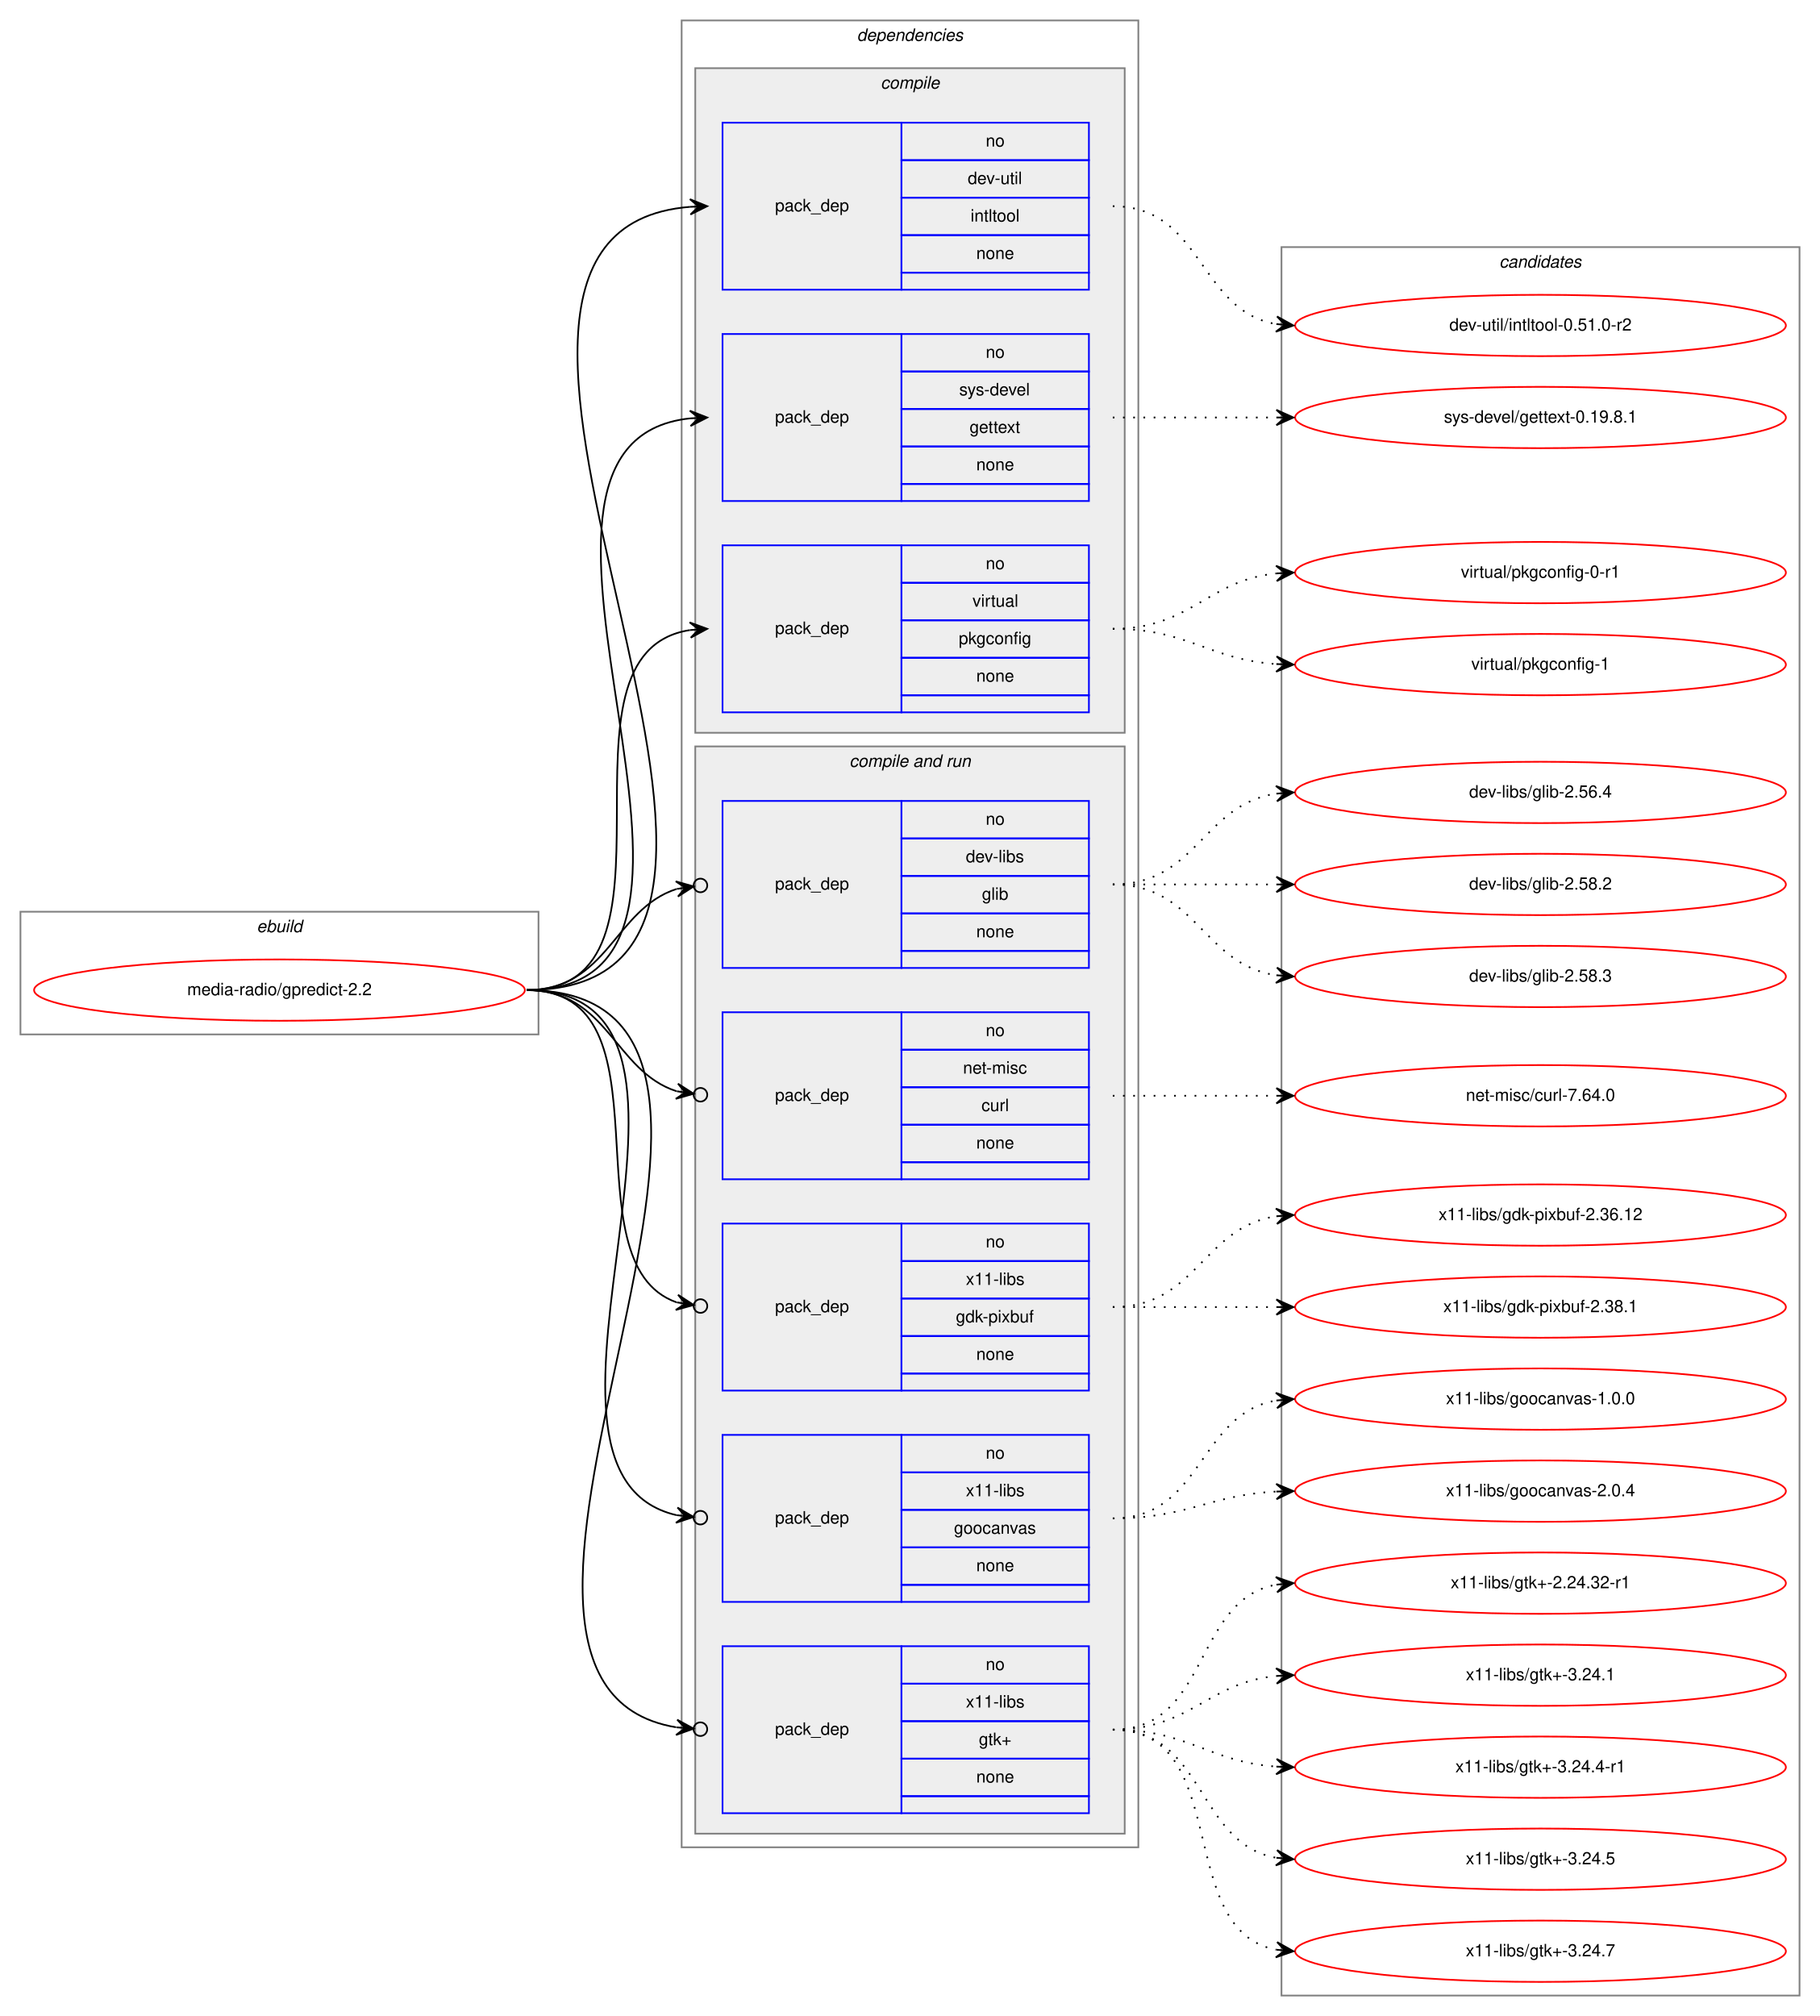
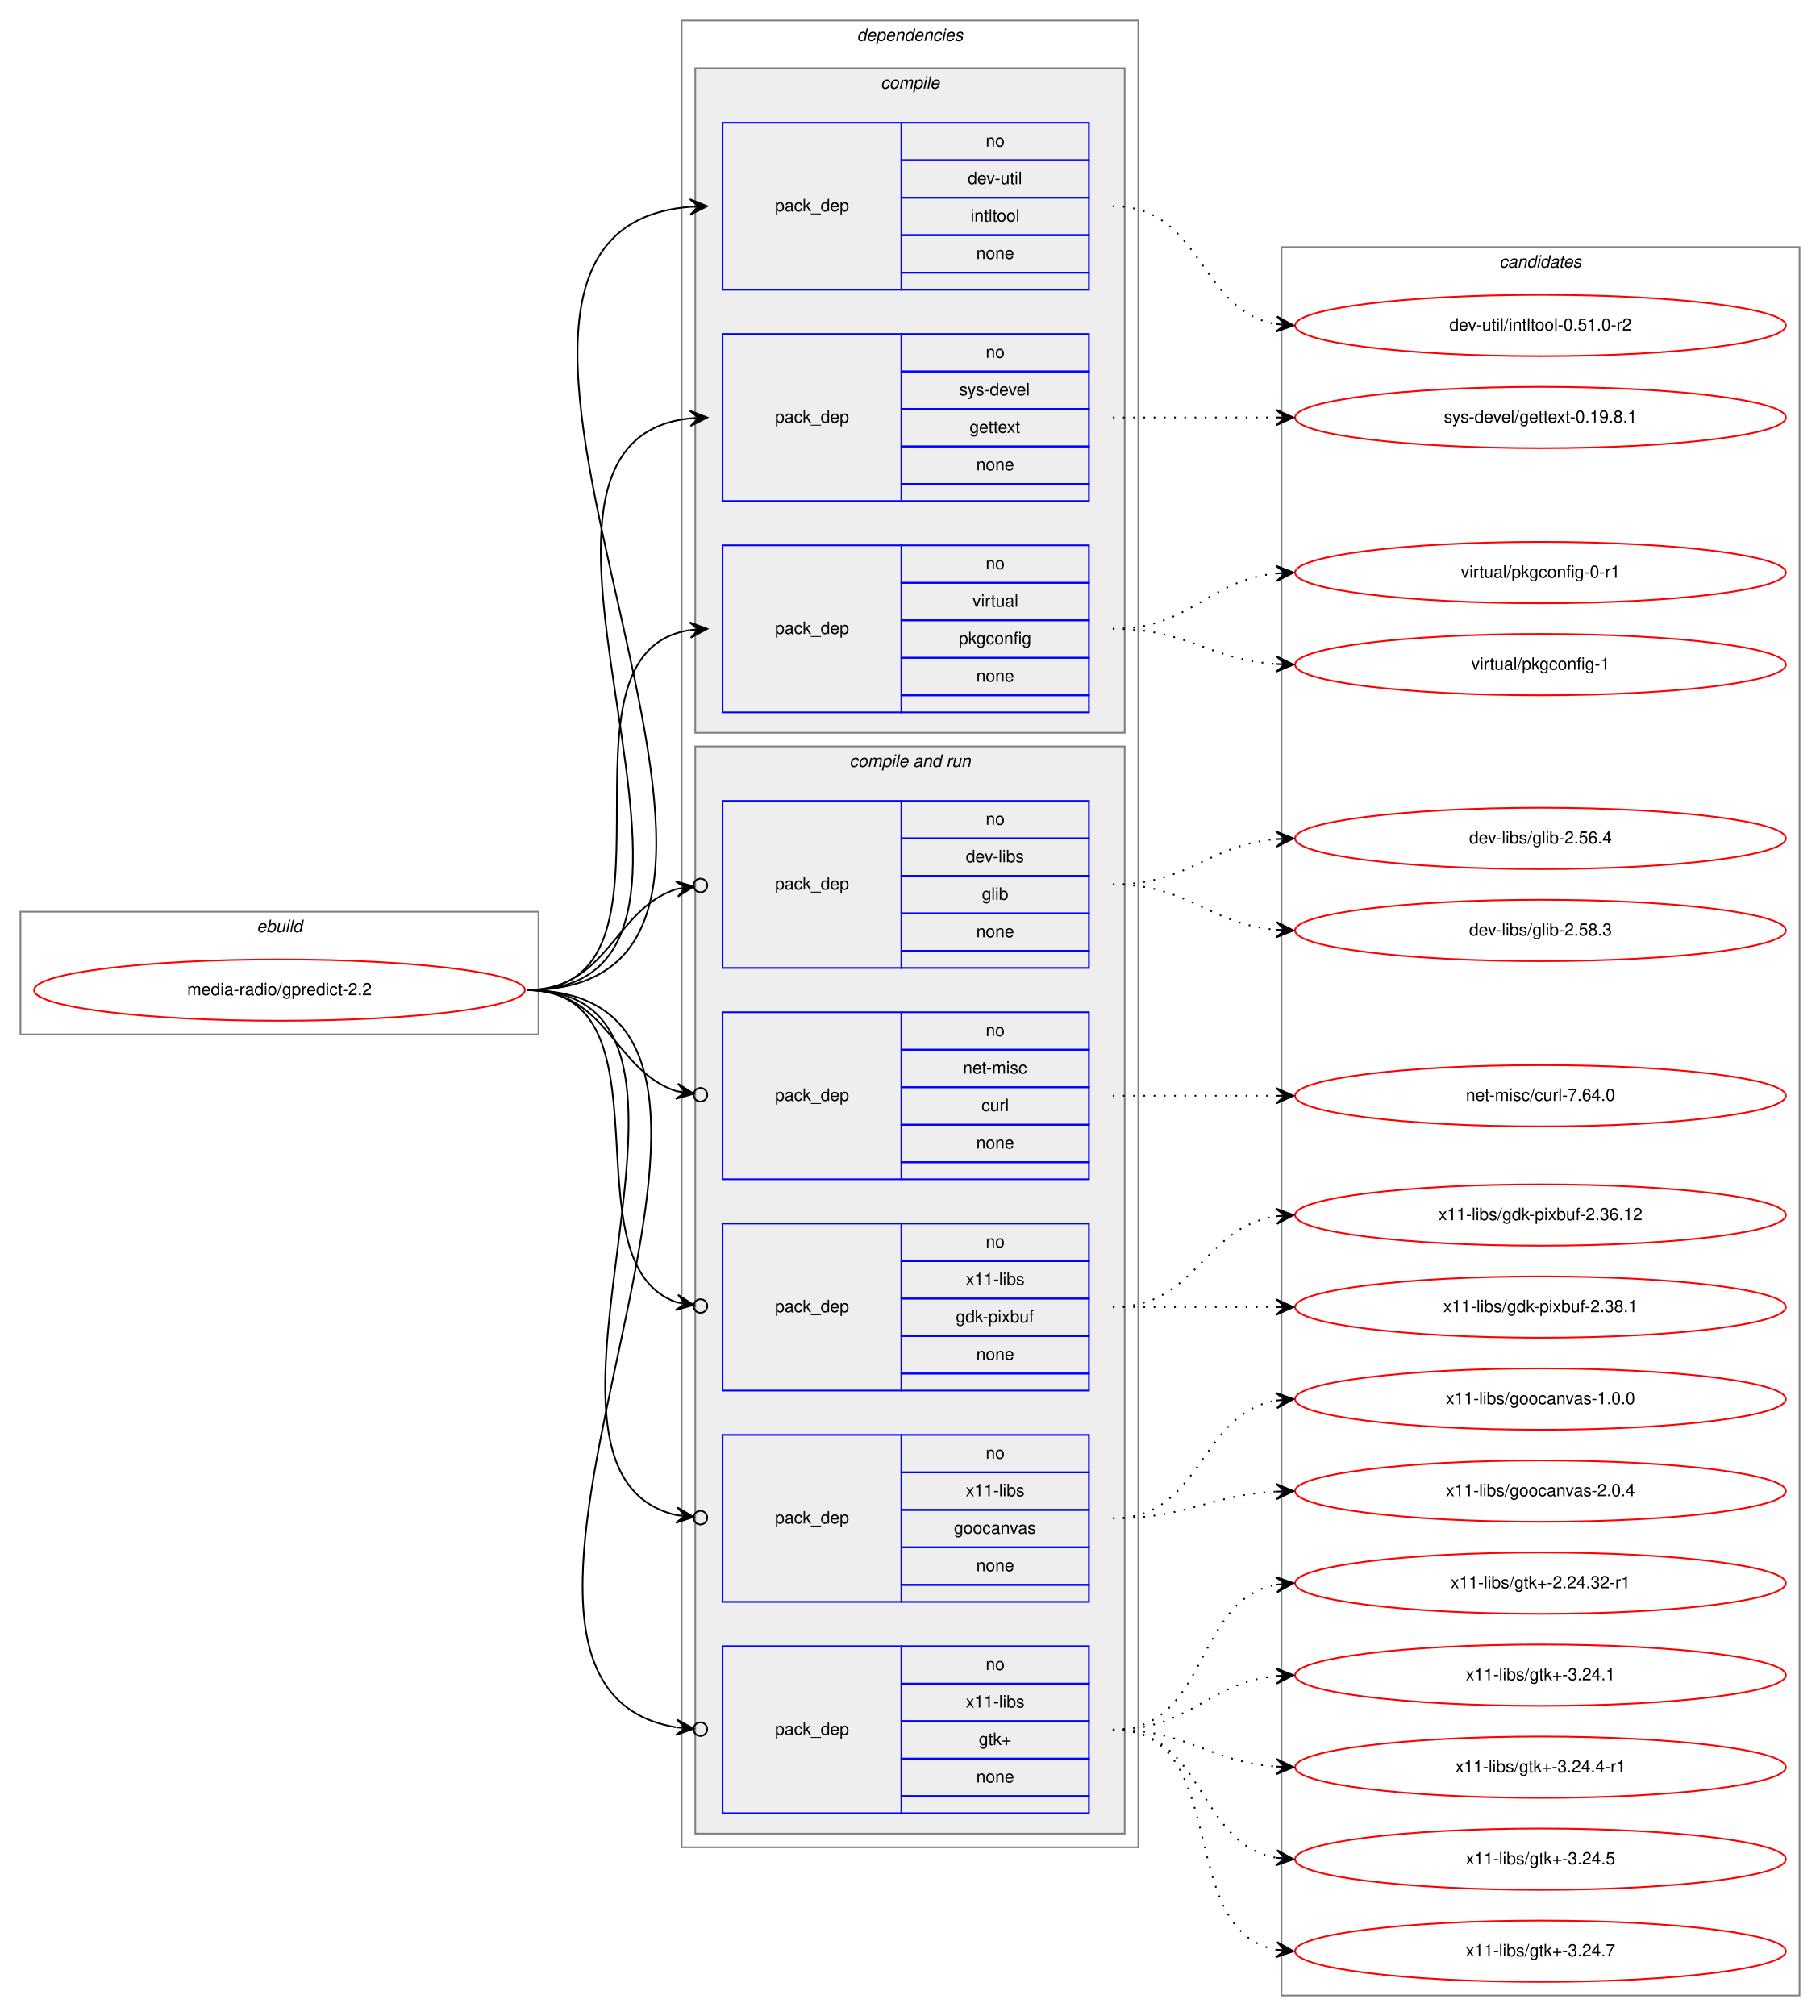
<svg xmlns="http://www.w3.org/2000/svg" xmlns:xlink="http://www.w3.org/1999/xlink" width="1068pt" height="1183pt" viewBox="0.00 0.00 1068.00 1183.00">
  <g id="graph0" class="graph" transform="scale(1 1) rotate(0) translate(4 1179)">
    <polygon fill="white" stroke="transparent" points="-4,4 -4,-1179 1064,-1179 1064,4 -4,4" />
    <g id="clust1" class="cluster">
      <polygon fill="none" stroke="gray" points="8,-572 8,-644 312,-644 312,-572 8,-572" />
      <text text-anchor="start" x="146.66" y="-632" font-family="Helvetica,sans-Serif" font-style="italic" font-size="10.00">ebuild</text>
    </g>
    <g id="clust2" class="cluster">
      <polygon fill="none" stroke="gray" points="396,-95 396,-1167 664,-1167 664,-95 396,-95" />
      <text text-anchor="start" x="498.88" y="-1155" font-family="Helvetica,sans-Serif" font-style="italic" font-size="10.00">dependencies</text>
    </g>
    <g id="clust3" class="cluster">
      <polygon fill="#eeeeee" stroke="gray" points="404,-749 404,-1139 656,-1139 656,-749 404,-749" />
      <text text-anchor="start" x="512.78" y="-1127" font-family="Helvetica,sans-Serif" font-style="italic" font-size="10.00">compile</text>
    </g>
    <g id="clust7" class="cluster">
      <polygon fill="#eeeeee" stroke="gray" points="404,-103 404,-741 656,-741 656,-103 404,-103" />
      <text text-anchor="start" x="494.44" y="-729" font-family="Helvetica,sans-Serif" font-style="italic" font-size="10.00">compile and run</text>
    </g>
    <g id="clust14" class="cluster">
      <polygon fill="none" stroke="gray" points="748,-8 748,-1034 1052,-1034 1052,-8 748,-8" />
      <text text-anchor="start" x="875.82" y="-1022" font-family="Helvetica,sans-Serif" font-style="italic" font-size="10.00">candidates</text>
    </g>
    <g id="node1" class="node">
      <g id="a_node1">
        <a xlink:href="../media-radio/gpredict-2.2.svg" xlink:title="media-radio/gpredict-2.2">
          <ellipse fill="none" stroke="red" cx="160" cy="-598" rx="144" ry="18" />
          <text text-anchor="middle" x="160" y="-595" font-family="Helvetica,sans-Serif" font-size="10.00">media-radio/gpredict-2.2</text>
        </a>
      </g>
    </g>
    <g id="node2" class="node">
      <polygon fill="none" stroke="blue" points="420,-1009 420,-1107 525,-1107 525,-1009 420,-1009" />
      <text text-anchor="start" x="450.82" y="-1055" font-family="Helvetica,sans-Serif" font-size="10.00">pack_dep</text>
      <polygon fill="none" stroke="blue" points="525,-1085 525,-1107 635,-1107 635,-1085 525,-1085" />
      <text text-anchor="start" x="574.44" y="-1093" font-family="Helvetica,sans-Serif" font-size="10.00">no</text>
      <polygon fill="none" stroke="blue" points="525,-1063 525,-1085 635,-1085 635,-1063 525,-1063" />
      <text text-anchor="start" x="563.89" y="-1071" font-family="Helvetica,sans-Serif" font-size="10.00">dev-util</text>
      <polygon fill="none" stroke="blue" points="525,-1041 525,-1063 635,-1063 635,-1041 525,-1041" />
      <text text-anchor="start" x="565.55" y="-1049" font-family="Helvetica,sans-Serif" font-size="10.00">intltool</text>
      <polygon fill="none" stroke="blue" points="525,-1019 525,-1041 635,-1041 635,-1019 525,-1019" />
      <text text-anchor="start" x="568.88" y="-1027" font-family="Helvetica,sans-Serif" font-size="10.00">none</text>
      <polygon fill="none" stroke="blue" points="525,-1009 525,-1019 635,-1019 635,-1009 525,-1009" />
    </g>
    <g id="edge1" class="edge">
      <path fill="none" stroke="black" d="M305,-598C511.32,-598 211.47,-1042.85 400.98,-1057.62" />
      <polygon fill="black" stroke="black" points="411,-1058 400.84,-1062.12 406,-1057.81 401.01,-1057.62 401.01,-1057.62 401.01,-1057.62 406,-1057.81 401.18,-1053.13 411,-1058 411,-1058" />
    </g>
    <g id="node3" class="node">
      <polygon fill="none" stroke="blue" points="420,-885 420,-983 525,-983 525,-885 420,-885" />
      <text text-anchor="start" x="450.82" y="-931" font-family="Helvetica,sans-Serif" font-size="10.00">pack_dep</text>
      <polygon fill="none" stroke="blue" points="525,-961 525,-983 635,-983 635,-961 525,-961" />
      <text text-anchor="start" x="574.44" y="-969" font-family="Helvetica,sans-Serif" font-size="10.00">no</text>
      <polygon fill="none" stroke="blue" points="525,-939 525,-961 635,-961 635,-939 525,-939" />
      <text text-anchor="start" x="558.89" y="-947" font-family="Helvetica,sans-Serif" font-size="10.00">sys-devel</text>
      <polygon fill="none" stroke="blue" points="525,-917 525,-939 635,-939 635,-917 525,-917" />
      <text text-anchor="start" x="564.99" y="-925" font-family="Helvetica,sans-Serif" font-size="10.00">gettext</text>
      <polygon fill="none" stroke="blue" points="525,-895 525,-917 635,-917 635,-895 525,-895" />
      <text text-anchor="start" x="568.88" y="-903" font-family="Helvetica,sans-Serif" font-size="10.00">none</text>
      <polygon fill="none" stroke="blue" points="525,-885 525,-895 635,-895 635,-885 525,-885" />
    </g>
    <g id="edge2" class="edge">
      <path fill="none" stroke="black" d="M305,-598C458.07,-598 263.53,-919.08 400.99,-933.5" />
      <polygon fill="black" stroke="black" points="411,-934 400.79,-937.99 406.01,-933.75 401.01,-933.5 401.01,-933.5 401.01,-933.5 406.01,-933.75 401.24,-929.01 411,-934 411,-934" />
    </g>
    <g id="node4" class="node">
      <polygon fill="none" stroke="blue" points="420,-761 420,-859 525,-859 525,-761 420,-761" />
      <text text-anchor="start" x="450.82" y="-807" font-family="Helvetica,sans-Serif" font-size="10.00">pack_dep</text>
      <polygon fill="none" stroke="blue" points="525,-837 525,-859 635,-859 635,-837 525,-837" />
      <text text-anchor="start" x="574.44" y="-845" font-family="Helvetica,sans-Serif" font-size="10.00">no</text>
      <polygon fill="none" stroke="blue" points="525,-815 525,-837 635,-837 635,-815 525,-815" />
      <text text-anchor="start" x="566.67" y="-823" font-family="Helvetica,sans-Serif" font-size="10.00">virtual</text>
      <polygon fill="none" stroke="blue" points="525,-793 525,-815 635,-815 635,-793 525,-793" />
      <text text-anchor="start" x="558.6" y="-801" font-family="Helvetica,sans-Serif" font-size="10.00">pkgconfig</text>
      <polygon fill="none" stroke="blue" points="525,-771 525,-793 635,-793 635,-771 525,-771" />
      <text text-anchor="start" x="568.88" y="-779" font-family="Helvetica,sans-Serif" font-size="10.00">none</text>
      <polygon fill="none" stroke="blue" points="525,-761 525,-771 635,-771 635,-761 525,-761" />
    </g>
    <g id="edge3" class="edge">
      <path fill="none" stroke="black" d="M305,-598C406.74,-598 312.57,-795.76 400.92,-809.27" />
      <polygon fill="black" stroke="black" points="411,-810 400.7,-813.77 406.01,-809.64 401.03,-809.28 401.03,-809.28 401.03,-809.28 406.01,-809.64 401.35,-804.79 411,-810 411,-810" />
    </g>
    <g id="node5" class="node">
      <polygon fill="none" stroke="blue" points="420,-611 420,-709 525,-709 525,-611 420,-611" />
      <text text-anchor="start" x="450.82" y="-657" font-family="Helvetica,sans-Serif" font-size="10.00">pack_dep</text>
      <polygon fill="none" stroke="blue" points="525,-687 525,-709 635,-709 635,-687 525,-687" />
      <text text-anchor="start" x="574.44" y="-695" font-family="Helvetica,sans-Serif" font-size="10.00">no</text>
      <polygon fill="none" stroke="blue" points="525,-665 525,-687 635,-687 635,-665 525,-665" />
      <text text-anchor="start" x="562.78" y="-673" font-family="Helvetica,sans-Serif" font-size="10.00">dev-libs</text>
      <polygon fill="none" stroke="blue" points="525,-643 525,-665 635,-665 635,-643 525,-643" />
      <text text-anchor="start" x="572.22" y="-651" font-family="Helvetica,sans-Serif" font-size="10.00">glib</text>
      <polygon fill="none" stroke="blue" points="525,-621 525,-643 635,-643 635,-621 525,-621" />
      <text text-anchor="start" x="568.88" y="-629" font-family="Helvetica,sans-Serif" font-size="10.00">none</text>
      <polygon fill="none" stroke="blue" points="525,-611 525,-621 635,-621 635,-611 525,-611" />
    </g>
    <g id="edge4" class="edge">
      <path fill="none" stroke="black" d="M305,-598C352.76,-598 356.31,-645.47 393.01,-657.34" />
      <ellipse fill="none" stroke="black" cx="407.04" cy="-659.41" rx="4" ry="4" />
      <polygon fill="black" stroke="black" points="403.09,-658.83 392.53,-661.81 398.14,-658.1 393.19,-657.36 393.19,-657.36 393.19,-657.36 398.14,-658.1 393.85,-652.91 403.09,-658.83 403.09,-658.83" />
    </g>
    <g id="node6" class="node">
      <polygon fill="none" stroke="blue" points="420,-487 420,-585 525,-585 525,-487 420,-487" />
      <text text-anchor="start" x="450.82" y="-533" font-family="Helvetica,sans-Serif" font-size="10.00">pack_dep</text>
      <polygon fill="none" stroke="blue" points="525,-563 525,-585 635,-585 635,-563 525,-563" />
      <text text-anchor="start" x="574.44" y="-571" font-family="Helvetica,sans-Serif" font-size="10.00">no</text>
      <polygon fill="none" stroke="blue" points="525,-541 525,-563 635,-563 635,-541 525,-541" />
      <text text-anchor="start" x="561.11" y="-549" font-family="Helvetica,sans-Serif" font-size="10.00">net-misc</text>
      <polygon fill="none" stroke="blue" points="525,-519 525,-541 635,-541 635,-519 525,-519" />
      <text text-anchor="start" x="571.95" y="-527" font-family="Helvetica,sans-Serif" font-size="10.00">curl</text>
      <polygon fill="none" stroke="blue" points="525,-497 525,-519 635,-519 635,-497 525,-497" />
      <text text-anchor="start" x="568.88" y="-505" font-family="Helvetica,sans-Serif" font-size="10.00">none</text>
      <polygon fill="none" stroke="blue" points="525,-487 525,-497 635,-497 635,-487 525,-487" />
    </g>
    <g id="edge5" class="edge">
      <path fill="none" stroke="black" d="M305,-598C352.76,-598 356.31,-550.53 393.01,-538.66" />
      <ellipse fill="none" stroke="black" cx="407.04" cy="-536.59" rx="4" ry="4" />
      <polygon fill="black" stroke="black" points="403.09,-537.17 393.85,-543.09 398.14,-537.9 393.19,-538.64 393.19,-538.64 393.19,-538.64 398.14,-537.9 392.53,-534.19 403.09,-537.17 403.09,-537.17" />
    </g>
    <g id="node7" class="node">
      <polygon fill="none" stroke="blue" points="420,-363 420,-461 525,-461 525,-363 420,-363" />
      <text text-anchor="start" x="450.82" y="-409" font-family="Helvetica,sans-Serif" font-size="10.00">pack_dep</text>
      <polygon fill="none" stroke="blue" points="525,-439 525,-461 635,-461 635,-439 525,-439" />
      <text text-anchor="start" x="574.44" y="-447" font-family="Helvetica,sans-Serif" font-size="10.00">no</text>
      <polygon fill="none" stroke="blue" points="525,-417 525,-439 635,-439 635,-417 525,-417" />
      <text text-anchor="start" x="562.78" y="-425" font-family="Helvetica,sans-Serif" font-size="10.00">x11-libs</text>
      <polygon fill="none" stroke="blue" points="525,-395 525,-417 635,-417 635,-395 525,-395" />
      <text text-anchor="start" x="556.94" y="-403" font-family="Helvetica,sans-Serif" font-size="10.00">gdk-pixbuf</text>
      <polygon fill="none" stroke="blue" points="525,-373 525,-395 635,-395 635,-373 525,-373" />
      <text text-anchor="start" x="568.88" y="-381" font-family="Helvetica,sans-Serif" font-size="10.00">none</text>
      <polygon fill="none" stroke="blue" points="525,-363 525,-373 635,-373 635,-363 525,-363" />
    </g>
    <g id="edge6" class="edge">
      <path fill="none" stroke="black" d="M305,-598C393.27,-598 327.1,-437.91 393.05,-414.77" />
      <ellipse fill="none" stroke="black" cx="407.05" cy="-412.61" rx="4" ry="4" />
      <polygon fill="black" stroke="black" points="403.09,-413.22 393.9,-419.2 398.15,-413.99 393.21,-414.75 393.21,-414.75 393.21,-414.75 398.15,-413.99 392.52,-410.3 403.09,-413.22 403.09,-413.22" />
    </g>
    <g id="node8" class="node">
      <polygon fill="none" stroke="blue" points="420,-239 420,-337 525,-337 525,-239 420,-239" />
      <text text-anchor="start" x="450.82" y="-285" font-family="Helvetica,sans-Serif" font-size="10.00">pack_dep</text>
      <polygon fill="none" stroke="blue" points="525,-315 525,-337 635,-337 635,-315 525,-315" />
      <text text-anchor="start" x="574.44" y="-323" font-family="Helvetica,sans-Serif" font-size="10.00">no</text>
      <polygon fill="none" stroke="blue" points="525,-293 525,-315 635,-315 635,-293 525,-293" />
      <text text-anchor="start" x="562.78" y="-301" font-family="Helvetica,sans-Serif" font-size="10.00">x11-libs</text>
      <polygon fill="none" stroke="blue" points="525,-271 525,-293 635,-293 635,-271 525,-271" />
      <text text-anchor="start" x="555.82" y="-279" font-family="Helvetica,sans-Serif" font-size="10.00">goocanvas</text>
      <polygon fill="none" stroke="blue" points="525,-249 525,-271 635,-271 635,-249 525,-249" />
      <text text-anchor="start" x="568.88" y="-257" font-family="Helvetica,sans-Serif" font-size="10.00">none</text>
      <polygon fill="none" stroke="blue" points="525,-239 525,-249 635,-249 635,-239 525,-239" />
    </g>
    <g id="edge7" class="edge">
      <path fill="none" stroke="black" d="M305,-598C443.93,-598 281.7,-315.8 392.98,-289.9" />
      <ellipse fill="none" stroke="black" cx="407.02" cy="-288.42" rx="4" ry="4" />
      <polygon fill="black" stroke="black" points="403.04,-288.84 393.57,-294.36 398.07,-289.36 393.1,-289.89 393.1,-289.89 393.1,-289.89 398.07,-289.36 392.63,-285.41 403.04,-288.84 403.04,-288.84" />
    </g>
    <g id="node9" class="node">
      <polygon fill="none" stroke="blue" points="420,-115 420,-213 525,-213 525,-115 420,-115" />
      <text text-anchor="start" x="450.82" y="-161" font-family="Helvetica,sans-Serif" font-size="10.00">pack_dep</text>
      <polygon fill="none" stroke="blue" points="525,-191 525,-213 635,-213 635,-191 525,-191" />
      <text text-anchor="start" x="574.44" y="-199" font-family="Helvetica,sans-Serif" font-size="10.00">no</text>
      <polygon fill="none" stroke="blue" points="525,-169 525,-191 635,-191 635,-169 525,-169" />
      <text text-anchor="start" x="562.78" y="-177" font-family="Helvetica,sans-Serif" font-size="10.00">x11-libs</text>
      <polygon fill="none" stroke="blue" points="525,-147 525,-169 635,-169 635,-147 525,-147" />
      <text text-anchor="start" x="570.41" y="-155" font-family="Helvetica,sans-Serif" font-size="10.00">gtk+</text>
      <polygon fill="none" stroke="blue" points="525,-125 525,-147 635,-147 635,-125 525,-125" />
      <text text-anchor="start" x="568.88" y="-133" font-family="Helvetica,sans-Serif" font-size="10.00">none</text>
      <polygon fill="none" stroke="blue" points="525,-115 525,-125 635,-125 635,-115 525,-115" />
    </g>
    <g id="edge8" class="edge">
      <path fill="none" stroke="black" d="M305,-598C496.97,-598 231.23,-192.34 392.81,-165.4" />
      <ellipse fill="none" stroke="black" cx="407.01" cy="-164.31" rx="4" ry="4" />
      <polygon fill="black" stroke="black" points="403.02,-164.62 393.4,-169.87 398.04,-165 393.05,-165.38 393.05,-165.38 393.05,-165.38 398.04,-165 392.71,-160.9 403.02,-164.62 403.02,-164.62" />
    </g>
    <g id="node10" class="node">
      <g id="a_node10">
        <a xlink:href="../dev-util/intltool-0.51.0-r2.svg" xlink:title="dev-util/intltool-0.51.0-r2">
          <ellipse fill="none" stroke="red" cx="900" cy="-988" rx="144" ry="18" />
          <text text-anchor="middle" x="900" y="-985" font-family="Helvetica,sans-Serif" font-size="10.00">dev-util/intltool-0.51.0-r2</text>
        </a>
      </g>
    </g>
    <g id="edge9" class="edge">
      <path fill="none" stroke="black" stroke-dasharray="1,5" d="M649,-1058C701.82,-1058 699.17,-996.73 744.84,-988.83" />
      <polygon fill="black" stroke="black" points="755,-988 745.4,-993.3 750.02,-988.41 745.03,-988.82 745.03,-988.82 745.03,-988.82 750.02,-988.41 744.67,-984.33 755,-988 755,-988" />
    </g>
    <g id="node11" class="node">
      <g id="a_node11">
        <a xlink:href="../sys-devel/gettext-0.19.8.1.svg" xlink:title="sys-devel/gettext-0.19.8.1">
          <ellipse fill="none" stroke="red" cx="900" cy="-934" rx="144" ry="18" />
          <text text-anchor="middle" x="900" y="-931" font-family="Helvetica,sans-Serif" font-size="10.00">sys-devel/gettext-0.19.8.1</text>
        </a>
      </g>
    </g>
    <g id="edge10" class="edge">
      <path fill="none" stroke="black" stroke-dasharray="1,5" d="M649,-934C692.43,-934 705.83,-934 744.57,-934" />
      <polygon fill="black" stroke="black" points="755,-934 745,-938.5 750,-934 745,-934 745,-934 745,-934 750,-934 745,-929.5 755,-934 755,-934" />
    </g>
    <g id="node12" class="node">
      <g id="a_node12">
        <a xlink:href="../virtual/pkgconfig-0-r1.svg" xlink:title="virtual/pkgconfig-0-r1">
          <ellipse fill="none" stroke="red" cx="900" cy="-843" rx="144" ry="18" />
          <text text-anchor="middle" x="900" y="-840" font-family="Helvetica,sans-Serif" font-size="10.00">virtual/pkgconfig-0-r1</text>
        </a>
      </g>
    </g>
    <g id="edge11" class="edge">
      <path fill="none" stroke="black" stroke-dasharray="1,5" d="M649,-810C694.78,-810 704.38,-838.4 744.93,-842.51" />
      <polygon fill="black" stroke="black" points="755,-843 744.79,-847.01 750.01,-842.76 745.01,-842.51 745.01,-842.51 745.01,-842.51 750.01,-842.76 745.23,-838.02 755,-843 755,-843" />
    </g>
    <g id="node13" class="node">
      <g id="a_node13">
        <a xlink:href="../virtual/pkgconfig-1.svg" xlink:title="virtual/pkgconfig-1">
          <ellipse fill="none" stroke="red" cx="900" cy="-789" rx="144" ry="18" />
          <text text-anchor="middle" x="900" y="-786" font-family="Helvetica,sans-Serif" font-size="10.00">virtual/pkgconfig-1</text>
        </a>
      </g>
    </g>
    <g id="edge12" class="edge">
      <path fill="none" stroke="black" stroke-dasharray="1,5" d="M649,-810C693.46,-810 705.29,-792 744.9,-789.33" />
      <polygon fill="black" stroke="black" points="755,-789 745.15,-793.82 750,-789.16 745.01,-789.33 745.01,-789.33 745.01,-789.33 750,-789.16 744.86,-784.83 755,-789 755,-789" />
    </g>
    <g id="node14" class="node">
      <g id="a_node14">
        <a xlink:href="../dev-libs/glib-2.56.4.svg" xlink:title="dev-libs/glib-2.56.4">
-           <ellipse fill="none" stroke="red" cx="900" cy="-714" rx="144" ry="18" />
-           <text text-anchor="middle" x="900" y="-711" font-family="Helvetica,sans-Serif" font-size="10.00">dev-libs/glib-2.56.4</text>
+           <ellipse fill="none" stroke="red" cx="900" cy="-687" rx="144" ry="18" />
+           <text text-anchor="middle" x="900" y="-684" font-family="Helvetica,sans-Serif" font-size="10.00">dev-libs/glib-2.56.4</text>
        </a>
      </g>
    </g>
    <g id="edge13" class="edge">
-       <path fill="none" stroke="black" stroke-dasharray="1,5" d="M649,-660C698.26,-660 701.85,-706.87 744.86,-713.28" />
-       <polygon fill="black" stroke="black" points="755,-714 744.71,-717.78 750.01,-713.64 745.03,-713.29 745.03,-713.29 745.03,-713.29 750.01,-713.64 745.35,-708.8 755,-714 755,-714" />
+       <path fill="none" stroke="black" stroke-dasharray="1,5" d="M649,-660C694.01,-660 704.86,-683.14 744.8,-686.58" />
+       <polygon fill="black" stroke="black" points="755,-687 744.82,-691.08 750,-686.79 745.01,-686.58 745.01,-686.58 745.01,-686.58 750,-686.79 745.2,-682.09 755,-687 755,-687" />
    </g>
    <g id="node15" class="node">
      <g id="a_node15">
-         <a xlink:href="../dev-libs/glib-2.58.2.svg" xlink:title="dev-libs/glib-2.58.2">
-           <ellipse fill="none" stroke="red" cx="900" cy="-660" rx="144" ry="18" />
-           <text text-anchor="middle" x="900" y="-657" font-family="Helvetica,sans-Serif" font-size="10.00">dev-libs/glib-2.58.2</text>
+         <a xlink:href="../dev-libs/glib-2.58.3.svg" xlink:title="dev-libs/glib-2.58.3">
+           <ellipse fill="none" stroke="red" cx="900" cy="-633" rx="144" ry="18" />
+           <text text-anchor="middle" x="900" y="-630" font-family="Helvetica,sans-Serif" font-size="10.00">dev-libs/glib-2.58.3</text>
        </a>
      </g>
    </g>
    <g id="edge14" class="edge">
-       <path fill="none" stroke="black" stroke-dasharray="1,5" d="M649,-660C692.43,-660 705.83,-660 744.57,-660" />
-       <polygon fill="black" stroke="black" points="755,-660 745,-664.5 750,-660 745,-660 745,-660 745,-660 750,-660 745,-655.5 755,-660 755,-660" />
+       <path fill="none" stroke="black" stroke-dasharray="1,5" d="M649,-660C694.01,-660 704.86,-636.86 744.8,-633.42" />
+       <polygon fill="black" stroke="black" points="755,-633 745.2,-637.91 750,-633.21 745.01,-633.42 745.01,-633.42 745.01,-633.42 750,-633.21 744.82,-628.92 755,-633 755,-633" />
    </g>
    <g id="node16" class="node">
      <g id="a_node16">
-         <a xlink:href="../dev-libs/glib-2.58.3.svg" xlink:title="dev-libs/glib-2.58.3">
-           <ellipse fill="none" stroke="red" cx="900" cy="-606" rx="144" ry="18" />
-           <text text-anchor="middle" x="900" y="-603" font-family="Helvetica,sans-Serif" font-size="10.00">dev-libs/glib-2.58.3</text>
-         </a>
-       </g>
-     </g>
-     <g id="edge15" class="edge">
-       <path fill="none" stroke="black" stroke-dasharray="1,5" d="M649,-660C698.26,-660 701.85,-613.13 744.86,-606.72" />
-       <polygon fill="black" stroke="black" points="755,-606 745.35,-611.2 750.01,-606.36 745.03,-606.71 745.03,-606.71 745.03,-606.71 750.01,-606.36 744.71,-602.22 755,-606 755,-606" />
-     </g>
-     <g id="node17" class="node">
-       <g id="a_node17">
        <a xlink:href="../net-misc/curl-7.64.0.svg" xlink:title="net-misc/curl-7.64.0">
          <ellipse fill="none" stroke="red" cx="900" cy="-536" rx="144" ry="18" />
          <text text-anchor="middle" x="900" y="-533" font-family="Helvetica,sans-Serif" font-size="10.00">net-misc/curl-7.64.0</text>
        </a>
      </g>
    </g>
-     <g id="edge16" class="edge">
+     <g id="edge15" class="edge">
      <path fill="none" stroke="black" stroke-dasharray="1,5" d="M649,-536C692.43,-536 705.83,-536 744.57,-536" />
      <polygon fill="black" stroke="black" points="755,-536 745,-540.5 750,-536 745,-536 745,-536 745,-536 750,-536 745,-531.5 755,-536 755,-536" />
    </g>
-     <g id="node18" class="node">
-       <g id="a_node18">
+     <g id="node17" class="node">
+       <g id="a_node17">
        <a xlink:href="../x11-libs/gdk-pixbuf-2.36.12.svg" xlink:title="x11-libs/gdk-pixbuf-2.36.12">
          <ellipse fill="none" stroke="red" cx="900" cy="-466" rx="144" ry="18" />
          <text text-anchor="middle" x="900" y="-463" font-family="Helvetica,sans-Serif" font-size="10.00">x11-libs/gdk-pixbuf-2.36.12</text>
        </a>
      </g>
    </g>
-     <g id="edge17" class="edge">
+     <g id="edge16" class="edge">
      <path fill="none" stroke="black" stroke-dasharray="1,5" d="M649,-412C698.26,-412 701.85,-458.87 744.86,-465.28" />
      <polygon fill="black" stroke="black" points="755,-466 744.71,-469.78 750.01,-465.64 745.03,-465.29 745.03,-465.29 745.03,-465.29 750.01,-465.64 745.35,-460.8 755,-466 755,-466" />
    </g>
-     <g id="node19" class="node">
-       <g id="a_node19">
+     <g id="node18" class="node">
+       <g id="a_node18">
        <a xlink:href="../x11-libs/gdk-pixbuf-2.38.1.svg" xlink:title="x11-libs/gdk-pixbuf-2.38.1">
          <ellipse fill="none" stroke="red" cx="900" cy="-412" rx="144" ry="18" />
          <text text-anchor="middle" x="900" y="-409" font-family="Helvetica,sans-Serif" font-size="10.00">x11-libs/gdk-pixbuf-2.38.1</text>
        </a>
      </g>
    </g>
-     <g id="edge18" class="edge">
+     <g id="edge17" class="edge">
      <path fill="none" stroke="black" stroke-dasharray="1,5" d="M649,-412C692.43,-412 705.83,-412 744.57,-412" />
      <polygon fill="black" stroke="black" points="755,-412 745,-416.5 750,-412 745,-412 745,-412 745,-412 750,-412 745,-407.5 755,-412 755,-412" />
    </g>
-     <g id="node20" class="node">
-       <g id="a_node20">
+     <g id="node19" class="node">
+       <g id="a_node19">
        <a xlink:href="../x11-libs/goocanvas-1.0.0.svg" xlink:title="x11-libs/goocanvas-1.0.0">
          <ellipse fill="none" stroke="red" cx="900" cy="-358" rx="144" ry="18" />
          <text text-anchor="middle" x="900" y="-355" font-family="Helvetica,sans-Serif" font-size="10.00">x11-libs/goocanvas-1.0.0</text>
        </a>
      </g>
    </g>
-     <g id="edge19" class="edge">
+     <g id="edge18" class="edge">
      <path fill="none" stroke="black" stroke-dasharray="1,5" d="M649,-288C701.82,-288 699.17,-349.27 744.84,-357.17" />
      <polygon fill="black" stroke="black" points="755,-358 744.67,-361.67 750.02,-357.59 745.03,-357.18 745.03,-357.18 745.03,-357.18 750.02,-357.59 745.4,-352.7 755,-358 755,-358" />
    </g>
-     <g id="node21" class="node">
-       <g id="a_node21">
+     <g id="node20" class="node">
+       <g id="a_node20">
        <a xlink:href="../x11-libs/goocanvas-2.0.4.svg" xlink:title="x11-libs/goocanvas-2.0.4">
          <ellipse fill="none" stroke="red" cx="900" cy="-304" rx="144" ry="18" />
          <text text-anchor="middle" x="900" y="-301" font-family="Helvetica,sans-Serif" font-size="10.00">x11-libs/goocanvas-2.0.4</text>
        </a>
      </g>
    </g>
-     <g id="edge20" class="edge">
+     <g id="edge19" class="edge">
      <path fill="none" stroke="black" stroke-dasharray="1,5" d="M649,-288C693.11,-288 705.56,-301.71 744.97,-303.75" />
      <polygon fill="black" stroke="black" points="755,-304 744.89,-308.25 750,-303.87 745,-303.75 745,-303.75 745,-303.75 750,-303.87 745.12,-299.25 755,-304 755,-304" />
    </g>
-     <g id="node22" class="node">
-       <g id="a_node22">
+     <g id="node21" class="node">
+       <g id="a_node21">
        <a xlink:href="../x11-libs/gtk+-2.24.32-r1.svg" xlink:title="x11-libs/gtk+-2.24.32-r1">
          <ellipse fill="none" stroke="red" cx="900" cy="-250" rx="144" ry="18" />
          <text text-anchor="middle" x="900" y="-247" font-family="Helvetica,sans-Serif" font-size="10.00">x11-libs/gtk+-2.24.32-r1</text>
        </a>
      </g>
    </g>
-     <g id="edge21" class="edge">
+     <g id="edge20" class="edge">
      <path fill="none" stroke="black" stroke-dasharray="1,5" d="M649,-164C705.99,-164 695.91,-239.9 744.78,-249.09" />
      <polygon fill="black" stroke="black" points="755,-250 744.64,-253.6 750.02,-249.56 745.04,-249.12 745.04,-249.12 745.04,-249.12 750.02,-249.56 745.44,-244.63 755,-250 755,-250" />
    </g>
-     <g id="node23" class="node">
-       <g id="a_node23">
+     <g id="node22" class="node">
+       <g id="a_node22">
        <a xlink:href="../x11-libs/gtk+-3.24.1.svg" xlink:title="x11-libs/gtk+-3.24.1">
          <ellipse fill="none" stroke="red" cx="900" cy="-196" rx="144" ry="18" />
          <text text-anchor="middle" x="900" y="-193" font-family="Helvetica,sans-Serif" font-size="10.00">x11-libs/gtk+-3.24.1</text>
        </a>
      </g>
    </g>
-     <g id="edge22" class="edge">
+     <g id="edge21" class="edge">
      <path fill="none" stroke="black" stroke-dasharray="1,5" d="M649,-164C694.65,-164 704.48,-191.54 744.95,-195.52" />
      <polygon fill="black" stroke="black" points="755,-196 744.8,-200.02 750.01,-195.76 745.01,-195.53 745.01,-195.53 745.01,-195.53 750.01,-195.76 745.22,-191.03 755,-196 755,-196" />
    </g>
-     <g id="node24" class="node">
-       <g id="a_node24">
+     <g id="node23" class="node">
+       <g id="a_node23">
        <a xlink:href="../x11-libs/gtk+-3.24.4-r1.svg" xlink:title="x11-libs/gtk+-3.24.4-r1">
          <ellipse fill="none" stroke="red" cx="900" cy="-142" rx="144" ry="18" />
          <text text-anchor="middle" x="900" y="-139" font-family="Helvetica,sans-Serif" font-size="10.00">x11-libs/gtk+-3.24.4-r1</text>
        </a>
      </g>
    </g>
-     <g id="edge23" class="edge">
+     <g id="edge22" class="edge">
      <path fill="none" stroke="black" stroke-dasharray="1,5" d="M649,-164C693.54,-164 705.22,-145.14 744.89,-142.35" />
      <polygon fill="black" stroke="black" points="755,-142 745.16,-146.84 750,-142.17 745.01,-142.34 745.01,-142.34 745.01,-142.34 750,-142.17 744.85,-137.84 755,-142 755,-142" />
    </g>
-     <g id="node25" class="node">
-       <g id="a_node25">
+     <g id="node24" class="node">
+       <g id="a_node24">
        <a xlink:href="../x11-libs/gtk+-3.24.5.svg" xlink:title="x11-libs/gtk+-3.24.5">
          <ellipse fill="none" stroke="red" cx="900" cy="-88" rx="144" ry="18" />
          <text text-anchor="middle" x="900" y="-85" font-family="Helvetica,sans-Serif" font-size="10.00">x11-libs/gtk+-3.24.5</text>
        </a>
      </g>
    </g>
-     <g id="edge24" class="edge">
+     <g id="edge23" class="edge">
      <path fill="none" stroke="black" stroke-dasharray="1,5" d="M649,-164C703.35,-164 698.01,-97.2 744.89,-88.85" />
      <polygon fill="black" stroke="black" points="755,-88 745.41,-93.33 750.02,-88.42 745.04,-88.84 745.04,-88.84 745.04,-88.84 750.02,-88.42 744.66,-84.36 755,-88 755,-88" />
    </g>
-     <g id="node26" class="node">
-       <g id="a_node26">
+     <g id="node25" class="node">
+       <g id="a_node25">
        <a xlink:href="../x11-libs/gtk+-3.24.7.svg" xlink:title="x11-libs/gtk+-3.24.7">
          <ellipse fill="none" stroke="red" cx="900" cy="-34" rx="144" ry="18" />
          <text text-anchor="middle" x="900" y="-31" font-family="Helvetica,sans-Serif" font-size="10.00">x11-libs/gtk+-3.24.7</text>
        </a>
      </g>
    </g>
-     <g id="edge25" class="edge">
+     <g id="edge24" class="edge">
      <path fill="none" stroke="black" stroke-dasharray="1,5" d="M649,-164C719.91,-164 684.38,-46.39 744.89,-34.9" />
      <polygon fill="black" stroke="black" points="755,-34 745.44,-39.37 750.02,-34.44 745.04,-34.89 745.04,-34.89 745.04,-34.89 750.02,-34.44 744.64,-30.4 755,-34 755,-34" />
    </g>
  </g>
</svg>
